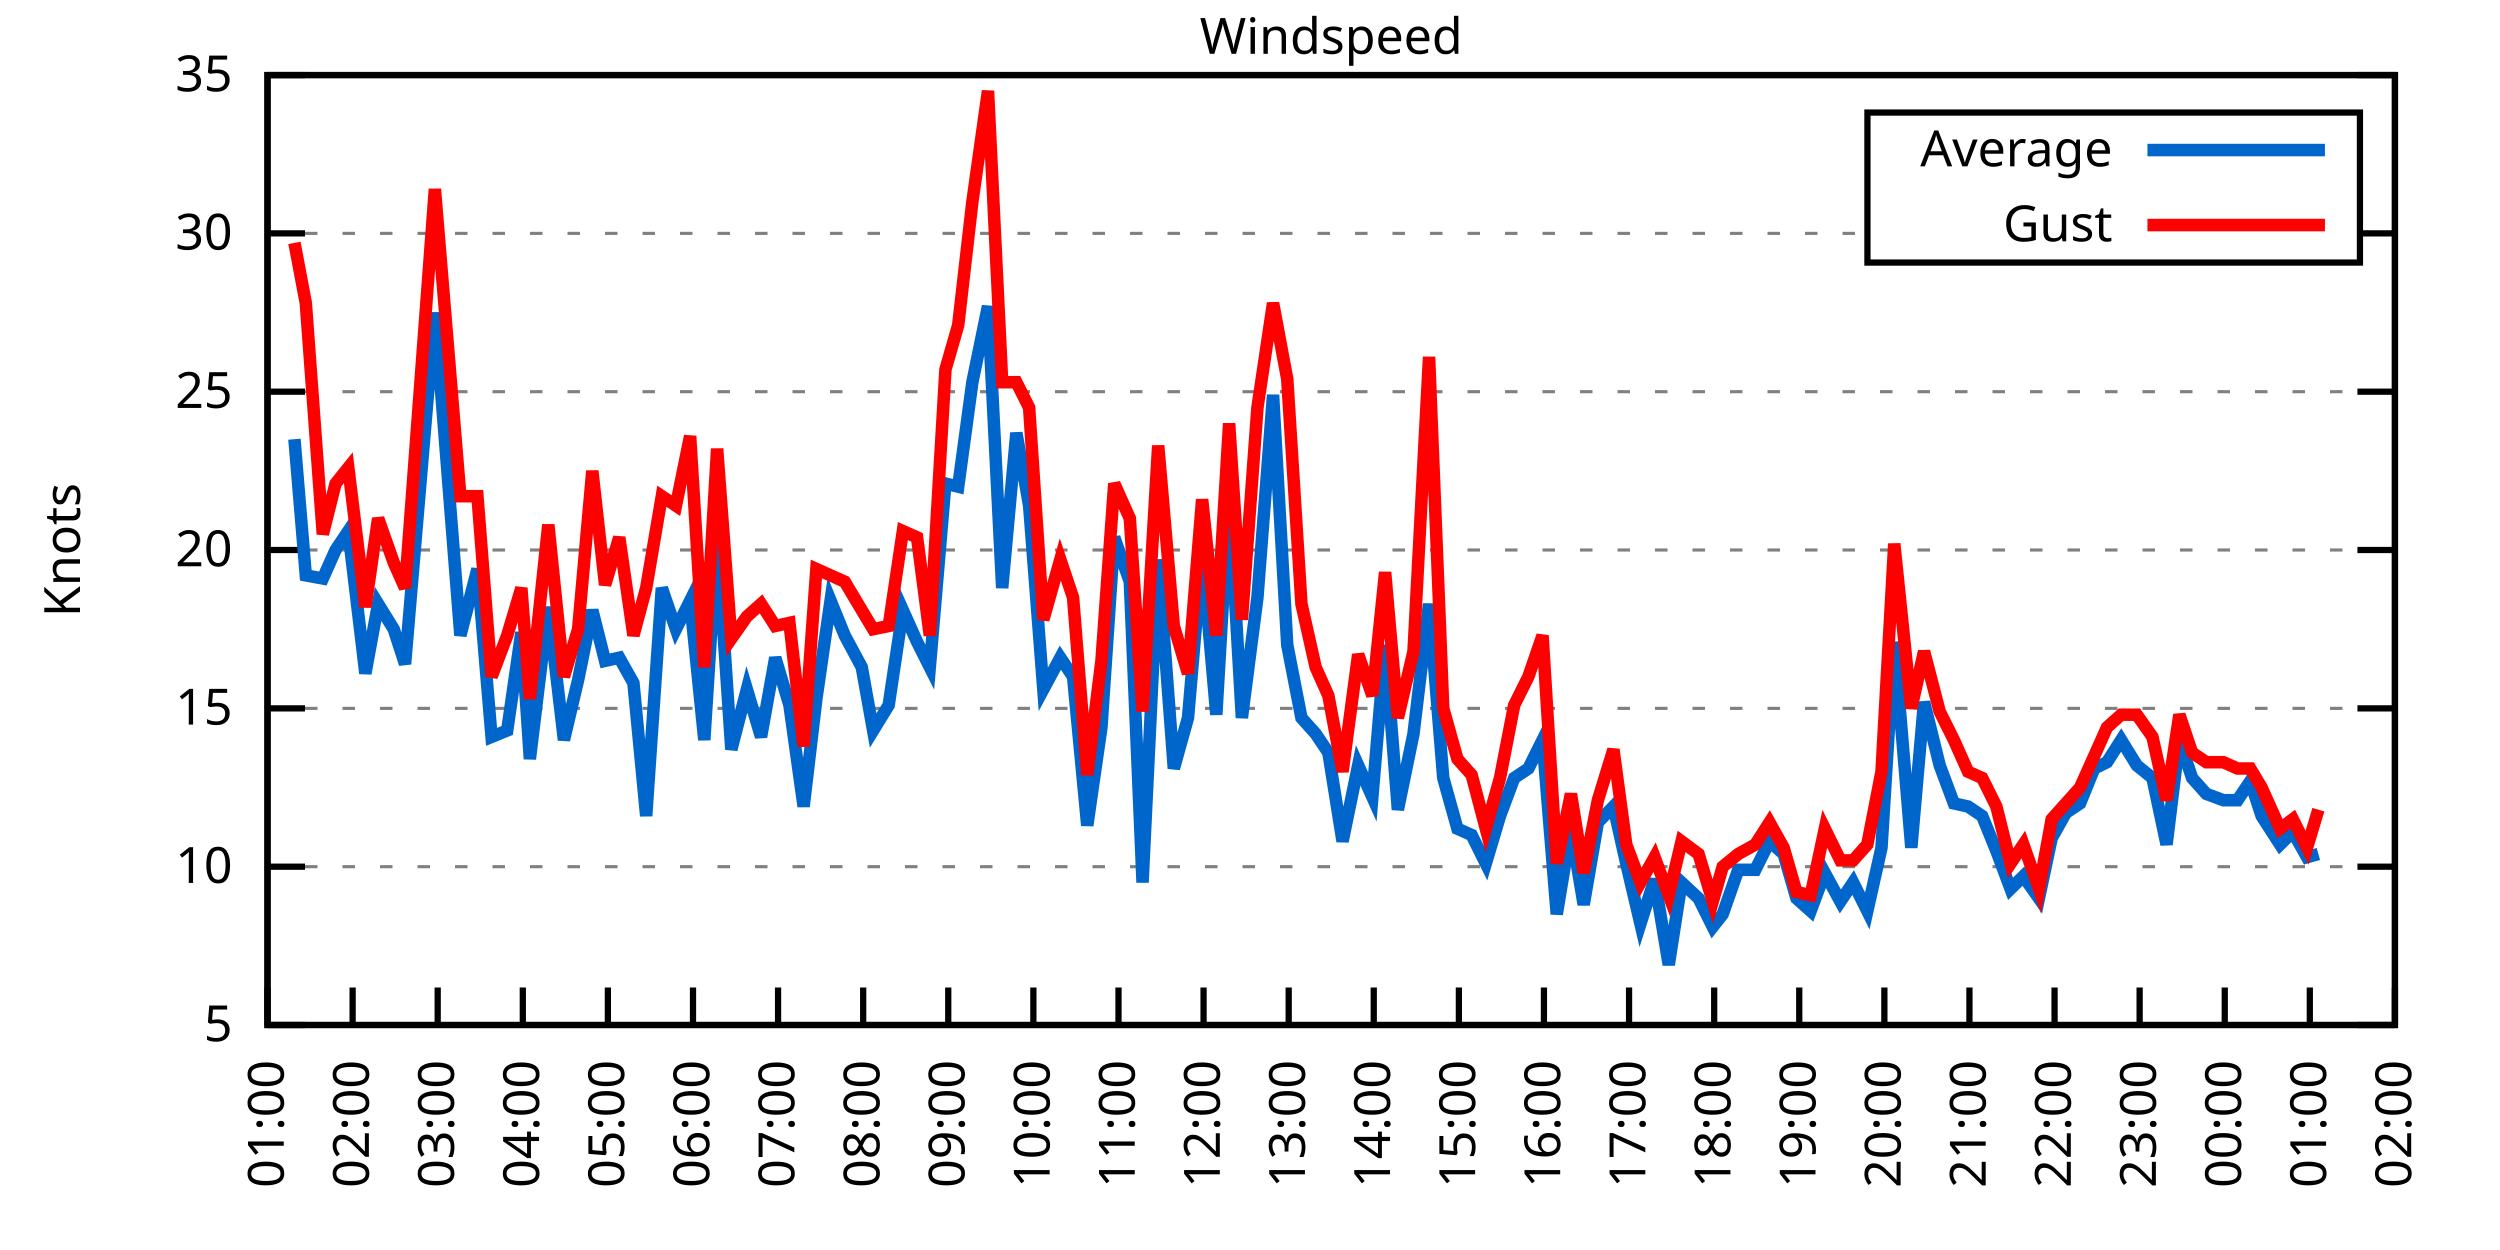
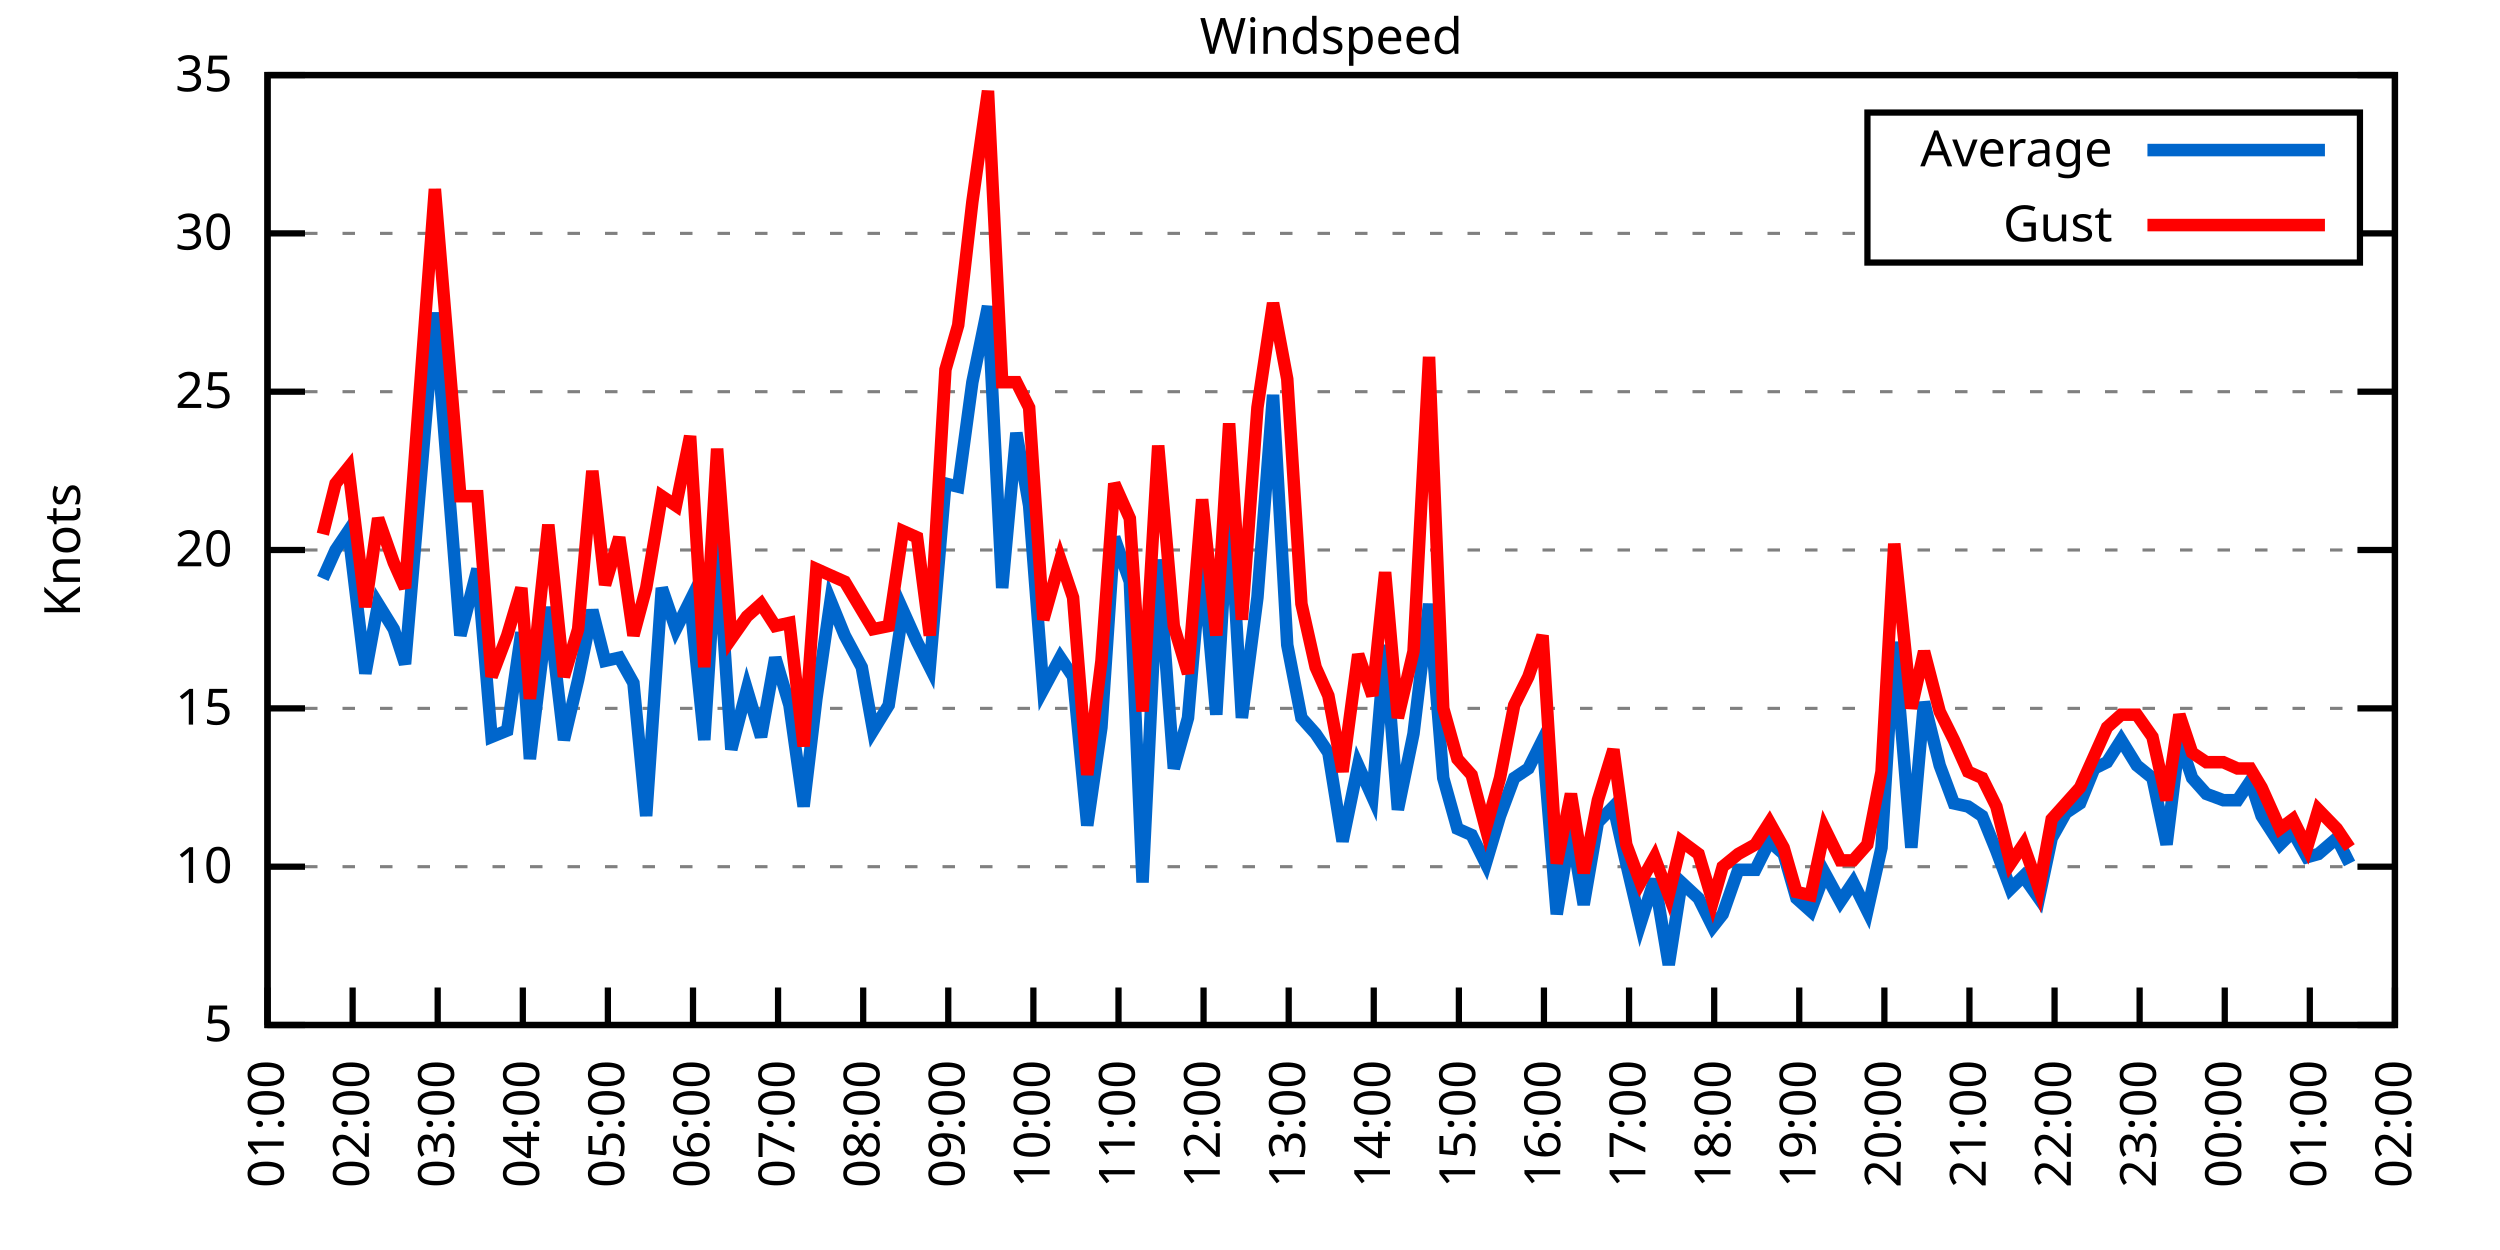
<svg xmlns="http://www.w3.org/2000/svg" xmlns:xlink="http://www.w3.org/1999/xlink" width="400" height="200" viewBox="0 0 400 200">
  <g id="gnuplot_canvas">
    <rect x="0" y="0" width="400" height="200" fill="none" />
    <defs>
      <circle id="gpDot" r="0.5" stroke-width="0.5" stroke="currentColor" />
      <path id="gpPt0" stroke-width="0.333" stroke="currentColor" d="M-1,0 h2 M0,-1 v2" />
      <path id="gpPt1" stroke-width="0.333" stroke="currentColor" d="M-1,-1 L1,1 M1,-1 L-1,1" />
      <path id="gpPt2" stroke-width="0.333" stroke="currentColor" d="M-1,0 L1,0 M0,-1 L0,1 M-1,-1 L1,1 M-1,1 L1,-1" />
      <rect id="gpPt3" stroke-width="0.333" stroke="currentColor" x="-1" y="-1" width="2" height="2" />
      <rect id="gpPt4" stroke-width="0.333" stroke="currentColor" fill="currentColor" x="-1" y="-1" width="2" height="2" />
      <circle id="gpPt5" stroke-width="0.333" stroke="currentColor" cx="0" cy="0" r="1" />
      <use xlink:href="#gpPt5" id="gpPt6" fill="currentColor" stroke="none" />
      <path id="gpPt7" stroke-width="0.333" stroke="currentColor" d="M0,-1.33 L-1.33,0.67 L1.33,0.67 z" />
      <use xlink:href="#gpPt7" id="gpPt8" fill="currentColor" stroke="none" />
      <use xlink:href="#gpPt7" id="gpPt9" stroke="currentColor" transform="rotate(180)" />
      <use xlink:href="#gpPt9" id="gpPt10" fill="currentColor" stroke="none" />
      <use xlink:href="#gpPt3" id="gpPt11" stroke="currentColor" transform="rotate(45)" />
      <use xlink:href="#gpPt11" id="gpPt12" fill="currentColor" stroke="none" />
      <path id="gpPt13" stroke-width="0.333" stroke="currentColor" d="M0,1.330 L1.265,0.411 L0.782,-1.067 L-0.782,-1.076 L-1.265,0.411 z" />
      <use xlink:href="#gpPt13" id="gpPt14" fill="currentColor" stroke="none" />
      <filter id="textbox" filterUnits="objectBoundingBox" x="0" y="0" height="1" width="1">
        <feFlood flood-color="white" flood-opacity="1" result="bgnd" />
        <feComposite in="SourceGraphic" in2="bgnd" operator="atop" />
      </filter>
      <filter id="greybox" filterUnits="objectBoundingBox" x="0" y="0" height="1" width="1">
        <feFlood flood-color="lightgrey" flood-opacity="1" result="grey" />
        <feComposite in="SourceGraphic" in2="grey" operator="atop" />
      </filter>
    </defs>
    <g fill="none" color="white" stroke="currentColor" stroke-width="1.00" stroke-linecap="butt" stroke-linejoin="miter">
</g>
    <g fill="none" color="black" stroke="currentColor" stroke-width="1.00" stroke-linecap="butt" stroke-linejoin="miter">
      <g stroke="none" shape-rendering="crispEdges">
        <polygon fill="rgb(255, 255, 255)" points="42.80,164.00 383.18,164.00 383.18,12.02 42.80,12.02 " />
      </g>
    </g>
    <g fill="none" color="black" stroke="currentColor" stroke-width="1.00" stroke-linecap="butt" stroke-linejoin="miter">
</g>
    <g fill="none" color="black" stroke="black" stroke-width="0.50" stroke-linecap="butt" stroke-linejoin="miter">
</g>
    <g fill="none" color="gray" stroke="currentColor" stroke-width="0.50" stroke-linecap="butt" stroke-linejoin="miter">
      <path stroke="gray" stroke-dasharray="2,4" class="gridline" d="M42.80,164.00 L383.19,164.00  " />
    </g>
    <g fill="none" color="gray" stroke="gray" stroke-width="1.00" stroke-linecap="butt" stroke-linejoin="miter">
</g>
    <g fill="none" color="black" stroke="currentColor" stroke-width="1.00" stroke-linecap="butt" stroke-linejoin="miter">
      <path stroke="black" d="M42.80,164.00 L48.80,164.00 M383.19,164.00 L377.19,164.00  " />
      <g transform="translate(37.20,166.60)" stroke="none" fill="black" font-family="Sans" font-size="8.00" text-anchor="end">
        <text>
          <tspan font-family="Sans"> 5</tspan>
        </text>
      </g>
    </g>
    <g fill="none" color="black" stroke="currentColor" stroke-width="1.00" stroke-linecap="butt" stroke-linejoin="miter">
</g>
    <g fill="none" color="black" stroke="black" stroke-width="0.50" stroke-linecap="butt" stroke-linejoin="miter">
</g>
    <g fill="none" color="gray" stroke="currentColor" stroke-width="0.50" stroke-linecap="butt" stroke-linejoin="miter">
      <path stroke="gray" stroke-dasharray="2,4" class="gridline" d="M42.80,138.67 L383.19,138.67  " />
    </g>
    <g fill="none" color="gray" stroke="gray" stroke-width="1.00" stroke-linecap="butt" stroke-linejoin="miter">
</g>
    <g fill="none" color="black" stroke="currentColor" stroke-width="1.00" stroke-linecap="butt" stroke-linejoin="miter">
      <path stroke="black" d="M42.80,138.67 L48.80,138.67 M383.19,138.67 L377.19,138.67  " />
      <g transform="translate(37.20,141.27)" stroke="none" fill="black" font-family="Sans" font-size="8.00" text-anchor="end">
        <text>
          <tspan font-family="Sans"> 10</tspan>
        </text>
      </g>
    </g>
    <g fill="none" color="black" stroke="currentColor" stroke-width="1.00" stroke-linecap="butt" stroke-linejoin="miter">
</g>
    <g fill="none" color="black" stroke="black" stroke-width="0.50" stroke-linecap="butt" stroke-linejoin="miter">
</g>
    <g fill="none" color="gray" stroke="currentColor" stroke-width="0.50" stroke-linecap="butt" stroke-linejoin="miter">
      <path stroke="gray" stroke-dasharray="2,4" class="gridline" d="M42.80,113.34 L383.19,113.34  " />
    </g>
    <g fill="none" color="gray" stroke="gray" stroke-width="1.00" stroke-linecap="butt" stroke-linejoin="miter">
</g>
    <g fill="none" color="black" stroke="currentColor" stroke-width="1.00" stroke-linecap="butt" stroke-linejoin="miter">
      <path stroke="black" d="M42.80,113.34 L48.80,113.34 M383.19,113.34 L377.19,113.34  " />
      <g transform="translate(37.20,115.94)" stroke="none" fill="black" font-family="Sans" font-size="8.00" text-anchor="end">
        <text>
          <tspan font-family="Sans"> 15</tspan>
        </text>
      </g>
    </g>
    <g fill="none" color="black" stroke="currentColor" stroke-width="1.00" stroke-linecap="butt" stroke-linejoin="miter">
</g>
    <g fill="none" color="black" stroke="black" stroke-width="0.50" stroke-linecap="butt" stroke-linejoin="miter">
</g>
    <g fill="none" color="gray" stroke="currentColor" stroke-width="0.50" stroke-linecap="butt" stroke-linejoin="miter">
      <path stroke="gray" stroke-dasharray="2,4" class="gridline" d="M42.80,88.00 L383.19,88.00  " />
    </g>
    <g fill="none" color="gray" stroke="gray" stroke-width="1.00" stroke-linecap="butt" stroke-linejoin="miter">
</g>
    <g fill="none" color="black" stroke="currentColor" stroke-width="1.00" stroke-linecap="butt" stroke-linejoin="miter">
      <path stroke="black" d="M42.80,88.00 L48.80,88.00 M383.19,88.00 L377.19,88.00  " />
      <g transform="translate(37.20,90.60)" stroke="none" fill="black" font-family="Sans" font-size="8.00" text-anchor="end">
        <text>
          <tspan font-family="Sans"> 20</tspan>
        </text>
      </g>
    </g>
    <g fill="none" color="black" stroke="currentColor" stroke-width="1.00" stroke-linecap="butt" stroke-linejoin="miter">
</g>
    <g fill="none" color="black" stroke="black" stroke-width="0.50" stroke-linecap="butt" stroke-linejoin="miter">
</g>
    <g fill="none" color="gray" stroke="currentColor" stroke-width="0.50" stroke-linecap="butt" stroke-linejoin="miter">
      <path stroke="gray" stroke-dasharray="2,4" class="gridline" d="M42.80,62.67 L383.19,62.67  " />
    </g>
    <g fill="none" color="gray" stroke="gray" stroke-width="1.00" stroke-linecap="butt" stroke-linejoin="miter">
</g>
    <g fill="none" color="black" stroke="currentColor" stroke-width="1.00" stroke-linecap="butt" stroke-linejoin="miter">
      <path stroke="black" d="M42.80,62.67 L48.80,62.67 M383.19,62.67 L377.19,62.67  " />
      <g transform="translate(37.20,65.27)" stroke="none" fill="black" font-family="Sans" font-size="8.00" text-anchor="end">
        <text>
          <tspan font-family="Sans"> 25</tspan>
        </text>
      </g>
    </g>
    <g fill="none" color="black" stroke="currentColor" stroke-width="1.00" stroke-linecap="butt" stroke-linejoin="miter">
</g>
    <g fill="none" color="black" stroke="black" stroke-width="0.50" stroke-linecap="butt" stroke-linejoin="miter">
</g>
    <g fill="none" color="gray" stroke="currentColor" stroke-width="0.50" stroke-linecap="butt" stroke-linejoin="miter">
      <path stroke="gray" stroke-dasharray="2,4" class="gridline" d="M42.80,37.34 L298.79,37.34 M377.59,37.34 L383.19,37.34  " />
    </g>
    <g fill="none" color="gray" stroke="gray" stroke-width="1.00" stroke-linecap="butt" stroke-linejoin="miter">
</g>
    <g fill="none" color="black" stroke="currentColor" stroke-width="1.00" stroke-linecap="butt" stroke-linejoin="miter">
      <path stroke="black" d="M42.80,37.34 L48.80,37.34 M383.19,37.34 L377.19,37.34  " />
      <g transform="translate(37.20,39.94)" stroke="none" fill="black" font-family="Sans" font-size="8.00" text-anchor="end">
        <text>
          <tspan font-family="Sans"> 30</tspan>
        </text>
      </g>
    </g>
    <g fill="none" color="black" stroke="currentColor" stroke-width="1.00" stroke-linecap="butt" stroke-linejoin="miter">
</g>
    <g fill="none" color="black" stroke="black" stroke-width="0.50" stroke-linecap="butt" stroke-linejoin="miter">
</g>
    <g fill="none" color="gray" stroke="currentColor" stroke-width="0.50" stroke-linecap="butt" stroke-linejoin="miter">
      <path stroke="gray" stroke-dasharray="2,4" class="gridline" d="M42.80,12.01 L383.19,12.01  " />
    </g>
    <g fill="none" color="gray" stroke="gray" stroke-width="1.00" stroke-linecap="butt" stroke-linejoin="miter">
</g>
    <g fill="none" color="black" stroke="currentColor" stroke-width="1.00" stroke-linecap="butt" stroke-linejoin="miter">
      <path stroke="black" d="M42.80,12.01 L48.80,12.01 M383.19,12.01 L377.19,12.01  " />
      <g transform="translate(37.20,14.61)" stroke="none" fill="black" font-family="Sans" font-size="8.00" text-anchor="end">
        <text>
          <tspan font-family="Sans"> 35</tspan>
        </text>
      </g>
    </g>
    <g fill="none" color="black" stroke="currentColor" stroke-width="1.00" stroke-linecap="butt" stroke-linejoin="miter">
      <path stroke="black" d="M42.80,164.00 L42.80,158.00  " />
      <g transform="translate(45.40,169.60) rotate(270.00)" stroke="none" fill="black" font-family="Sans" font-size="8.00" text-anchor="end">
        <text>
          <tspan font-family="Sans">01:00</tspan>
        </text>
      </g>
    </g>
    <g fill="none" color="black" stroke="currentColor" stroke-width="1.00" stroke-linecap="butt" stroke-linejoin="miter">
      <path stroke="black" d="M56.42,164.00 L56.42,158.00  " />
      <g transform="translate(59.02,169.60) rotate(270.00)" stroke="none" fill="black" font-family="Sans" font-size="8.00" text-anchor="end">
        <text>
          <tspan font-family="Sans">02:00</tspan>
        </text>
      </g>
    </g>
    <g fill="none" color="black" stroke="currentColor" stroke-width="1.00" stroke-linecap="butt" stroke-linejoin="miter">
      <path stroke="black" d="M70.03,164.00 L70.03,158.00  " />
      <g transform="translate(72.63,169.60) rotate(270.00)" stroke="none" fill="black" font-family="Sans" font-size="8.00" text-anchor="end">
        <text>
          <tspan font-family="Sans">03:00</tspan>
        </text>
      </g>
    </g>
    <g fill="none" color="black" stroke="currentColor" stroke-width="1.00" stroke-linecap="butt" stroke-linejoin="miter">
      <path stroke="black" d="M83.65,164.00 L83.65,158.00  " />
      <g transform="translate(86.25,169.60) rotate(270.00)" stroke="none" fill="black" font-family="Sans" font-size="8.00" text-anchor="end">
        <text>
          <tspan font-family="Sans">04:00</tspan>
        </text>
      </g>
    </g>
    <g fill="none" color="black" stroke="currentColor" stroke-width="1.00" stroke-linecap="butt" stroke-linejoin="miter">
      <path stroke="black" d="M97.26,164.00 L97.26,158.00  " />
      <g transform="translate(99.86,169.60) rotate(270.00)" stroke="none" fill="black" font-family="Sans" font-size="8.00" text-anchor="end">
        <text>
          <tspan font-family="Sans">05:00</tspan>
        </text>
      </g>
    </g>
    <g fill="none" color="black" stroke="currentColor" stroke-width="1.00" stroke-linecap="butt" stroke-linejoin="miter">
      <path stroke="black" d="M110.88,164.00 L110.88,158.00  " />
      <g transform="translate(113.48,169.60) rotate(270.00)" stroke="none" fill="black" font-family="Sans" font-size="8.00" text-anchor="end">
        <text>
          <tspan font-family="Sans">06:00</tspan>
        </text>
      </g>
    </g>
    <g fill="none" color="black" stroke="currentColor" stroke-width="1.00" stroke-linecap="butt" stroke-linejoin="miter">
      <path stroke="black" d="M124.49,164.00 L124.49,158.00  " />
      <g transform="translate(127.09,169.60) rotate(270.00)" stroke="none" fill="black" font-family="Sans" font-size="8.00" text-anchor="end">
        <text>
          <tspan font-family="Sans">07:00</tspan>
        </text>
      </g>
    </g>
    <g fill="none" color="black" stroke="currentColor" stroke-width="1.00" stroke-linecap="butt" stroke-linejoin="miter">
      <path stroke="black" d="M138.11,164.00 L138.11,158.00  " />
      <g transform="translate(140.71,169.60) rotate(270.00)" stroke="none" fill="black" font-family="Sans" font-size="8.00" text-anchor="end">
        <text>
          <tspan font-family="Sans">08:00</tspan>
        </text>
      </g>
    </g>
    <g fill="none" color="black" stroke="currentColor" stroke-width="1.00" stroke-linecap="butt" stroke-linejoin="miter">
      <path stroke="black" d="M151.72,164.00 L151.72,158.00  " />
      <g transform="translate(154.32,169.60) rotate(270.00)" stroke="none" fill="black" font-family="Sans" font-size="8.00" text-anchor="end">
        <text>
          <tspan font-family="Sans">09:00</tspan>
        </text>
      </g>
    </g>
    <g fill="none" color="black" stroke="currentColor" stroke-width="1.00" stroke-linecap="butt" stroke-linejoin="miter">
      <path stroke="black" d="M165.34,164.00 L165.34,158.00  " />
      <g transform="translate(167.94,169.60) rotate(270.00)" stroke="none" fill="black" font-family="Sans" font-size="8.00" text-anchor="end">
        <text>
          <tspan font-family="Sans">10:00</tspan>
        </text>
      </g>
    </g>
    <g fill="none" color="black" stroke="currentColor" stroke-width="1.00" stroke-linecap="butt" stroke-linejoin="miter">
      <path stroke="black" d="M178.96,164.00 L178.96,158.00  " />
      <g transform="translate(181.56,169.60) rotate(270.00)" stroke="none" fill="black" font-family="Sans" font-size="8.00" text-anchor="end">
        <text>
          <tspan font-family="Sans">11:00</tspan>
        </text>
      </g>
    </g>
    <g fill="none" color="black" stroke="currentColor" stroke-width="1.00" stroke-linecap="butt" stroke-linejoin="miter">
      <path stroke="black" d="M192.57,164.00 L192.57,158.00  " />
      <g transform="translate(195.17,169.60) rotate(270.00)" stroke="none" fill="black" font-family="Sans" font-size="8.00" text-anchor="end">
        <text>
          <tspan font-family="Sans">12:00</tspan>
        </text>
      </g>
    </g>
    <g fill="none" color="black" stroke="currentColor" stroke-width="1.00" stroke-linecap="butt" stroke-linejoin="miter">
      <path stroke="black" d="M206.19,164.00 L206.19,158.00  " />
      <g transform="translate(208.79,169.60) rotate(270.00)" stroke="none" fill="black" font-family="Sans" font-size="8.00" text-anchor="end">
        <text>
          <tspan font-family="Sans">13:00</tspan>
        </text>
      </g>
    </g>
    <g fill="none" color="black" stroke="currentColor" stroke-width="1.00" stroke-linecap="butt" stroke-linejoin="miter">
      <path stroke="black" d="M219.80,164.00 L219.80,158.00  " />
      <g transform="translate(222.40,169.60) rotate(270.00)" stroke="none" fill="black" font-family="Sans" font-size="8.00" text-anchor="end">
        <text>
          <tspan font-family="Sans">14:00</tspan>
        </text>
      </g>
    </g>
    <g fill="none" color="black" stroke="currentColor" stroke-width="1.00" stroke-linecap="butt" stroke-linejoin="miter">
      <path stroke="black" d="M233.42,164.00 L233.42,158.00  " />
      <g transform="translate(236.02,169.60) rotate(270.00)" stroke="none" fill="black" font-family="Sans" font-size="8.00" text-anchor="end">
        <text>
          <tspan font-family="Sans">15:00</tspan>
        </text>
      </g>
    </g>
    <g fill="none" color="black" stroke="currentColor" stroke-width="1.00" stroke-linecap="butt" stroke-linejoin="miter">
      <path stroke="black" d="M247.03,164.00 L247.03,158.00  " />
      <g transform="translate(249.63,169.60) rotate(270.00)" stroke="none" fill="black" font-family="Sans" font-size="8.00" text-anchor="end">
        <text>
          <tspan font-family="Sans">16:00</tspan>
        </text>
      </g>
    </g>
    <g fill="none" color="black" stroke="currentColor" stroke-width="1.00" stroke-linecap="butt" stroke-linejoin="miter">
      <path stroke="black" d="M260.65,164.00 L260.65,158.00  " />
      <g transform="translate(263.25,169.60) rotate(270.00)" stroke="none" fill="black" font-family="Sans" font-size="8.00" text-anchor="end">
        <text>
          <tspan font-family="Sans">17:00</tspan>
        </text>
      </g>
    </g>
    <g fill="none" color="black" stroke="currentColor" stroke-width="1.00" stroke-linecap="butt" stroke-linejoin="miter">
      <path stroke="black" d="M274.27,164.00 L274.27,158.00  " />
      <g transform="translate(276.87,169.60) rotate(270.00)" stroke="none" fill="black" font-family="Sans" font-size="8.00" text-anchor="end">
        <text>
          <tspan font-family="Sans">18:00</tspan>
        </text>
      </g>
    </g>
    <g fill="none" color="black" stroke="currentColor" stroke-width="1.00" stroke-linecap="butt" stroke-linejoin="miter">
      <path stroke="black" d="M287.88,164.00 L287.88,158.00  " />
      <g transform="translate(290.48,169.60) rotate(270.00)" stroke="none" fill="black" font-family="Sans" font-size="8.00" text-anchor="end">
        <text>
          <tspan font-family="Sans">19:00</tspan>
        </text>
      </g>
    </g>
    <g fill="none" color="black" stroke="currentColor" stroke-width="1.00" stroke-linecap="butt" stroke-linejoin="miter">
      <path stroke="black" d="M301.50,164.00 L301.50,158.00  " />
      <g transform="translate(304.10,169.60) rotate(270.00)" stroke="none" fill="black" font-family="Sans" font-size="8.00" text-anchor="end">
        <text>
          <tspan font-family="Sans">20:00</tspan>
        </text>
      </g>
    </g>
    <g fill="none" color="black" stroke="currentColor" stroke-width="1.00" stroke-linecap="butt" stroke-linejoin="miter">
      <path stroke="black" d="M315.11,164.00 L315.11,158.00  " />
      <g transform="translate(317.71,169.60) rotate(270.00)" stroke="none" fill="black" font-family="Sans" font-size="8.00" text-anchor="end">
        <text>
          <tspan font-family="Sans">21:00</tspan>
        </text>
      </g>
    </g>
    <g fill="none" color="black" stroke="currentColor" stroke-width="1.00" stroke-linecap="butt" stroke-linejoin="miter">
      <path stroke="black" d="M328.73,164.00 L328.73,158.00  " />
      <g transform="translate(331.33,169.60) rotate(270.00)" stroke="none" fill="black" font-family="Sans" font-size="8.00" text-anchor="end">
        <text>
          <tspan font-family="Sans">22:00</tspan>
        </text>
      </g>
    </g>
    <g fill="none" color="black" stroke="currentColor" stroke-width="1.00" stroke-linecap="butt" stroke-linejoin="miter">
      <path stroke="black" d="M342.34,164.00 L342.34,158.00  " />
      <g transform="translate(344.94,169.60) rotate(270.00)" stroke="none" fill="black" font-family="Sans" font-size="8.00" text-anchor="end">
        <text>
          <tspan font-family="Sans">23:00</tspan>
        </text>
      </g>
    </g>
    <g fill="none" color="black" stroke="currentColor" stroke-width="1.00" stroke-linecap="butt" stroke-linejoin="miter">
      <path stroke="black" d="M355.96,164.00 L355.96,158.00  " />
      <g transform="translate(358.56,169.60) rotate(270.00)" stroke="none" fill="black" font-family="Sans" font-size="8.00" text-anchor="end">
        <text>
          <tspan font-family="Sans">00:00</tspan>
        </text>
      </g>
    </g>
    <g fill="none" color="black" stroke="currentColor" stroke-width="1.00" stroke-linecap="butt" stroke-linejoin="miter">
      <path stroke="black" d="M369.57,164.00 L369.57,158.00  " />
      <g transform="translate(372.17,169.60) rotate(270.00)" stroke="none" fill="black" font-family="Sans" font-size="8.00" text-anchor="end">
        <text>
          <tspan font-family="Sans">01:00</tspan>
        </text>
      </g>
    </g>
    <g fill="none" color="black" stroke="currentColor" stroke-width="1.00" stroke-linecap="butt" stroke-linejoin="miter">
      <path stroke="black" d="M383.19,164.00 L383.19,158.00  " />
      <g transform="translate(385.79,169.60) rotate(270.00)" stroke="none" fill="black" font-family="Sans" font-size="8.00" text-anchor="end">
        <text>
          <tspan font-family="Sans">02:00</tspan>
        </text>
      </g>
    </g>
    <g fill="none" color="black" stroke="currentColor" stroke-width="1.00" stroke-linecap="butt" stroke-linejoin="miter">
</g>
    <g fill="none" color="black" stroke="currentColor" stroke-width="1.00" stroke-linecap="butt" stroke-linejoin="miter">
      <path stroke="black" d="M42.80,12.01 L42.80,164.00 L383.19,164.00 L383.19,12.01 L42.80,12.01 Z  " />
    </g>
    <g fill="none" color="black" stroke="currentColor" stroke-width="1.00" stroke-linecap="butt" stroke-linejoin="miter">
</g>
    <g fill="none" color="black" stroke="currentColor" stroke-width="1.00" stroke-linecap="butt" stroke-linejoin="miter">
      <path stroke="black" d="M298.79,42.01 L298.79,18.01 L377.59,18.01 L377.59,42.01 L298.79,42.01 Z  " />
    </g>
    <g id="Windspeed_plot_1">
      <g fill="none" color="white" stroke="black" stroke-width="2.00" stroke-linecap="butt" stroke-linejoin="miter">
</g>
      <g fill="none" color="black" stroke="currentColor" stroke-width="2.00" stroke-linecap="butt" stroke-linejoin="miter">
        <g transform="translate(337.99,26.61)" stroke="none" fill="black" font-family="Sans" font-size="8.00" text-anchor="end">
          <text>
            <tspan font-family="Sans">Average</tspan>
          </text>
        </g>
      </g>
      <g fill="none" color="black" stroke="currentColor" stroke-width="2.00" stroke-linecap="butt" stroke-linejoin="miter">
-         <path stroke="rgb(  0, 102, 204)" d="M343.59,24.01 L371.99,24.01 M47.11,70.27 L48.93,92.06 L51.65,92.56 L53.69,88.00 L55.73,84.97 L58.46,107.76   L60.50,96.62 L63.00,100.67 L64.81,106.24 L69.58,50.01 L73.66,101.68 L76.39,91.04 L78.65,117.90 L81.15,116.88   L83.42,101.18 L84.78,121.44 L87.73,97.12 L90.23,118.40 L92.50,108.78 L94.77,97.63 L96.81,105.74 L99.08,105.23   L101.35,109.28 L103.39,130.56 L105.89,94.08 L108.15,100.67 L110.42,96.11 L112.69,118.40 L114.74,85.98 L117.01,119.92   L119.50,110.30 L121.77,117.90 L124.04,105.23 L126.31,112.83 L128.58,129.04 L130.62,111.82 L132.89,96.11 L135.16,101.68   L137.88,106.75 L139.70,116.88 L142.19,112.83 L144.46,97.63 L146.73,102.70 L148.77,106.75 L151.27,77.37 L153.31,77.87   L155.58,61.15 L158.08,48.99 L160.35,94.08 L162.62,69.26 L164.66,80.91 L166.93,110.30 L169.65,105.23 L171.69,108.27   L173.96,132.08 L176.23,116.38 L178.28,85.98 L180.77,93.07 L182.81,141.20 L185.31,89.52 L187.81,122.96 L190.08,114.86   L192.34,88.51 L194.61,114.35 L196.66,79.39 L198.70,114.86 L201.19,95.60 L203.69,63.18 L205.96,103.20 L208.23,114.86   L210.50,117.39 L212.54,120.43 L214.81,134.62 L217.31,122.46 L219.58,127.52 L221.62,103.20 L223.66,129.55 L226.16,117.39   L228.65,96.62 L230.92,124.48 L233.19,132.59 L235.46,133.60 L237.73,138.16 L240.00,130.56 L242.27,124.48 L244.54,122.96   L246.81,118.40 L249.08,146.27 L251.35,132.59 L253.39,144.75 L255.66,131.58 L258.15,129.04 L260.20,138.16 L262.47,147.79   L264.73,140.69 L267.00,154.37 L269.05,141.20 L271.77,143.73 L274.04,148.29 L275.63,146.27 L278.12,139.17 L280.85,139.17   L283.12,134.62 L285.38,136.64 L287.43,143.73 L289.70,145.76 L291.97,139.68 L294.46,144.24 L296.50,141.20 L298.77,145.76   L301.04,135.63 L303.08,102.70 L305.81,135.63 L307.85,112.32 L310.35,122.46 L312.62,128.54 L314.89,129.04 L317.15,130.56   L319.42,136.14 L321.69,142.21 L323.74,140.19 L326.23,143.73 L328.27,134.11 L330.54,130.06 L332.81,128.54 L335.08,122.96   L337.12,121.95 L339.39,118.40 L341.89,122.46 L344.39,124.48 L346.65,135.12 L348.70,118.40 L350.74,124.48 L353.01,127.02   L355.73,128.03 L358.00,128.03 L360.04,124.99 L361.86,130.56 L364.81,135.12 L366.85,133.10 L369.12,137.15 L370.94,136.64    " />
+         <path stroke="rgb(  0, 102, 204)" d="M343.59,24.01 L371.99,24.01 M51.65,92.56 L53.69,88.00 L55.73,84.97 L58.46,107.76 L60.50,96.62 L63.00,100.67   L64.81,106.24 L69.58,50.01 L73.66,101.68 L76.39,91.04 L78.65,117.90 L81.15,116.88 L83.42,101.18 L84.78,121.44   L87.73,97.12 L90.23,118.40 L92.50,108.78 L94.77,97.63 L96.81,105.74 L99.08,105.23 L101.35,109.28 L103.39,130.56   L105.89,94.08 L108.15,100.67 L110.42,96.11 L112.69,118.40 L114.74,85.98 L117.01,119.92 L119.50,110.30 L121.77,117.90   L124.04,105.23 L126.31,112.83 L128.58,129.04 L130.62,111.82 L132.89,96.11 L135.16,101.68 L137.88,106.75 L139.70,116.88   L142.19,112.83 L144.46,97.63 L146.73,102.70 L148.77,106.75 L151.27,77.37 L153.31,77.87 L155.58,61.15 L158.08,48.99   L160.35,94.08 L162.62,69.26 L164.66,80.91 L166.93,110.30 L169.65,105.23 L171.69,108.27 L173.96,132.08 L176.23,116.38   L178.28,85.98 L180.77,93.07 L182.81,141.20 L185.31,89.52 L187.81,122.96 L190.08,114.86 L192.34,88.51 L194.61,114.35   L196.66,79.39 L198.70,114.86 L201.19,95.60 L203.69,63.18 L205.96,103.20 L208.23,114.86 L210.50,117.39 L212.54,120.43   L214.81,134.62 L217.31,122.46 L219.58,127.52 L221.62,103.20 L223.66,129.55 L226.16,117.39 L228.65,96.62 L230.92,124.48   L233.19,132.59 L235.46,133.60 L237.73,138.16 L240.00,130.56 L242.27,124.48 L244.54,122.96 L246.81,118.40 L249.08,146.27   L251.35,132.59 L253.39,144.75 L255.66,131.58 L258.15,129.04 L260.20,138.16 L262.47,147.79 L264.73,140.69 L267.00,154.37   L269.05,141.20 L271.77,143.73 L274.04,148.29 L275.63,146.27 L278.12,139.17 L280.85,139.17 L283.12,134.62 L285.38,136.64   L287.43,143.73 L289.70,145.76 L291.97,139.68 L294.46,144.24 L296.50,141.20 L298.77,145.76 L301.04,135.63 L303.08,102.70   L305.81,135.63 L307.85,112.32 L310.35,122.46 L312.62,128.54 L314.89,129.04 L317.15,130.56 L319.42,136.14 L321.69,142.21   L323.74,140.19 L326.23,143.73 L328.27,134.11 L330.54,130.06 L332.81,128.54 L335.08,122.96 L337.12,121.95 L339.39,118.40   L341.89,122.46 L344.39,124.48 L346.65,135.12 L348.70,118.40 L350.74,124.48 L353.01,127.02 L355.73,128.03 L358.00,128.03   L360.04,124.99 L361.86,130.56 L364.81,135.12 L366.85,133.10 L369.12,137.15 L370.94,136.64 L373.89,134.11 L375.93,138.16    " />
      </g>
    </g>
    <g id="Windspeed_plot_2">
      <g fill="none" color="black" stroke="currentColor" stroke-width="2.00" stroke-linecap="butt" stroke-linejoin="miter">
        <g transform="translate(337.99,38.61)" stroke="none" fill="black" font-family="Sans" font-size="8.00" text-anchor="end">
          <text>
            <tspan font-family="Sans">Gust</tspan>
          </text>
        </g>
      </g>
      <g fill="none" color="black" stroke="currentColor" stroke-width="2.00" stroke-linecap="butt" stroke-linejoin="miter">
-         <path stroke="rgb(255,   0,   0)" d="M343.59,36.01 L371.99,36.01 M47.11,38.86 L48.93,48.49 L51.65,85.47 L53.69,77.37 L55.73,74.83 L58.46,97.12   L60.50,82.94 L63.00,90.03 L64.81,94.08 L69.58,30.25 L73.66,79.39 L76.39,79.39 L78.65,108.27 L81.15,101.68   L83.42,94.08 L84.78,111.82 L87.73,83.95 L90.23,108.27 L92.50,100.67 L94.77,75.34 L96.81,93.58 L99.08,85.98   L101.35,101.68 L103.39,94.08 L105.89,79.39 L108.15,80.91 L110.42,69.77 L112.69,106.75 L114.74,71.79 L117.01,102.19   L119.50,98.64 L121.77,96.62 L124.04,100.16 L126.31,99.66 L128.58,119.42 L130.62,91.04 L132.89,92.06 L135.16,93.07   L137.88,97.63 L139.70,100.67 L142.19,100.16 L144.46,84.97 L146.73,85.98 L148.77,101.68 L151.27,59.13 L153.31,52.03   L155.58,32.28 L158.08,14.54 L160.35,61.15 L162.62,61.15 L164.66,65.21 L166.93,99.15 L169.65,89.52 L171.69,95.60   L173.96,123.98 L176.23,105.74 L178.28,77.37 L180.77,82.94 L182.81,113.84 L185.31,71.29 L187.81,100.16 L190.08,107.76   L192.34,79.90 L194.61,101.68 L196.66,67.74 L198.70,99.15 L201.19,65.21 L203.69,48.49 L205.96,60.65 L208.23,96.62   L210.50,106.75 L212.54,111.31 L214.81,123.47 L217.31,104.72 L219.58,111.31 L221.62,91.55 L223.66,114.86 L226.16,104.22   L228.65,57.10 L230.92,113.34 L233.19,121.44 L235.46,123.98 L237.73,132.59 L240.00,124.48 L242.27,112.83 L244.54,108.27   L246.81,101.68 L249.08,138.16 L251.35,127.02 L253.39,139.68 L255.66,128.03 L258.15,119.92 L260.20,135.12 L262.47,141.20   L264.73,137.15 L267.00,143.23 L269.05,134.62 L271.77,136.64 L274.04,144.24 L275.63,138.67 L278.12,136.64 L280.85,135.12   L283.12,131.58 L285.38,135.63 L287.43,142.72 L289.70,143.23 L291.97,132.59 L294.46,137.66 L296.50,137.66 L298.77,135.12   L301.04,123.47 L303.08,86.99 L305.81,113.34 L307.85,104.22 L310.35,113.84 L312.62,118.40 L314.89,123.47 L317.15,124.48   L319.42,129.04 L321.69,138.16 L323.74,135.12 L326.23,142.21 L328.27,131.07 L330.54,128.54 L332.81,126.00 L335.08,120.94   L337.12,116.38 L339.39,114.35 L341.89,114.35 L344.39,117.90 L346.65,128.03 L348.70,114.35 L350.74,120.43 L353.01,121.95   L355.73,121.95 L358.00,122.96 L360.04,122.96 L361.86,126.00 L364.81,132.59 L366.85,131.07 L369.12,135.63 L370.94,129.55    " />
+         <path stroke="rgb(255,   0,   0)" d="M343.59,36.01 L371.99,36.01 M51.65,85.47 L53.69,77.37 L55.73,74.83 L58.46,97.12 L60.50,82.94 L63.00,90.03   L64.81,94.08 L69.58,30.25 L73.66,79.39 L76.39,79.39 L78.65,108.27 L81.15,101.68 L83.42,94.08 L84.78,111.82   L87.73,83.95 L90.23,108.27 L92.50,100.67 L94.77,75.34 L96.81,93.58 L99.08,85.98 L101.35,101.68 L103.39,94.08   L105.89,79.39 L108.15,80.91 L110.42,69.77 L112.69,106.75 L114.74,71.79 L117.01,102.19 L119.50,98.64 L121.77,96.62   L124.04,100.16 L126.31,99.66 L128.58,119.42 L130.62,91.04 L132.89,92.06 L135.16,93.07 L137.88,97.63 L139.70,100.67   L142.19,100.16 L144.46,84.97 L146.73,85.98 L148.77,101.68 L151.27,59.13 L153.31,52.03 L155.58,32.28 L158.08,14.54   L160.35,61.15 L162.62,61.15 L164.66,65.21 L166.93,99.15 L169.65,89.52 L171.69,95.60 L173.96,123.98 L176.23,105.74   L178.28,77.37 L180.77,82.94 L182.81,113.84 L185.31,71.29 L187.81,100.16 L190.08,107.76 L192.34,79.90 L194.61,101.68   L196.66,67.74 L198.70,99.15 L201.19,65.21 L203.69,48.49 L205.96,60.65 L208.23,96.62 L210.50,106.75 L212.54,111.31   L214.81,123.47 L217.31,104.72 L219.58,111.31 L221.62,91.55 L223.66,114.86 L226.16,104.22 L228.65,57.10 L230.92,113.34   L233.19,121.44 L235.46,123.98 L237.73,132.59 L240.00,124.48 L242.27,112.83 L244.54,108.27 L246.81,101.68 L249.08,138.16   L251.35,127.02 L253.39,139.68 L255.66,128.03 L258.15,119.92 L260.20,135.12 L262.47,141.20 L264.73,137.15 L267.00,143.23   L269.05,134.62 L271.77,136.64 L274.04,144.24 L275.63,138.67 L278.12,136.64 L280.85,135.12 L283.12,131.58 L285.38,135.63   L287.43,142.72 L289.70,143.23 L291.97,132.59 L294.46,137.66 L296.50,137.66 L298.77,135.12 L301.04,123.47 L303.08,86.99   L305.81,113.34 L307.85,104.22 L310.35,113.84 L312.62,118.40 L314.89,123.47 L317.15,124.48 L319.42,129.04 L321.69,138.16   L323.74,135.12 L326.23,142.21 L328.27,131.07 L330.54,128.54 L332.81,126.00 L335.08,120.94 L337.12,116.38 L339.39,114.35   L341.89,114.35 L344.39,117.90 L346.65,128.03 L348.70,114.35 L350.74,120.43 L353.01,121.95 L355.73,121.95 L358.00,122.96   L360.04,122.96 L361.86,126.00 L364.81,132.59 L366.85,131.07 L369.12,135.63 L370.94,129.55 L373.89,132.59 L375.93,135.63    " />
      </g>
    </g>
    <g fill="none" color="black" stroke="currentColor" stroke-width="2.00" stroke-linecap="butt" stroke-linejoin="miter">
</g>
    <g fill="none" color="black" stroke="black" stroke-width="1.00" stroke-linecap="butt" stroke-linejoin="miter">
</g>
    <g fill="none" color="black" stroke="currentColor" stroke-width="1.00" stroke-linecap="butt" stroke-linejoin="miter">
      <path stroke="black" d="M42.80,12.01 L42.80,164.00 L383.19,164.00 L383.19,12.01 L42.80,12.01 Z  " />
      <g transform="translate(12.80,88.01) rotate(270.00)" stroke="none" fill="black" font-family="Sans" font-size="8.00" text-anchor="middle">
        <text>
          <tspan font-family="Sans">Knots</tspan>
        </text>
      </g>
    </g>
    <g fill="none" color="black" stroke="currentColor" stroke-width="1.00" stroke-linecap="butt" stroke-linejoin="miter">
</g>
    <g fill="none" color="black" stroke="currentColor" stroke-width="1.00" stroke-linecap="butt" stroke-linejoin="miter">
      <g transform="translate(212.99,8.61)" stroke="none" fill="black" font-family="Sans" font-size="8.00" text-anchor="middle">
        <text>
          <tspan font-family="Sans">Windspeed</tspan>
        </text>
      </g>
    </g>
    <g fill="none" color="black" stroke="currentColor" stroke-width="1.00" stroke-linecap="butt" stroke-linejoin="miter">
</g>
  </g>
</svg>
